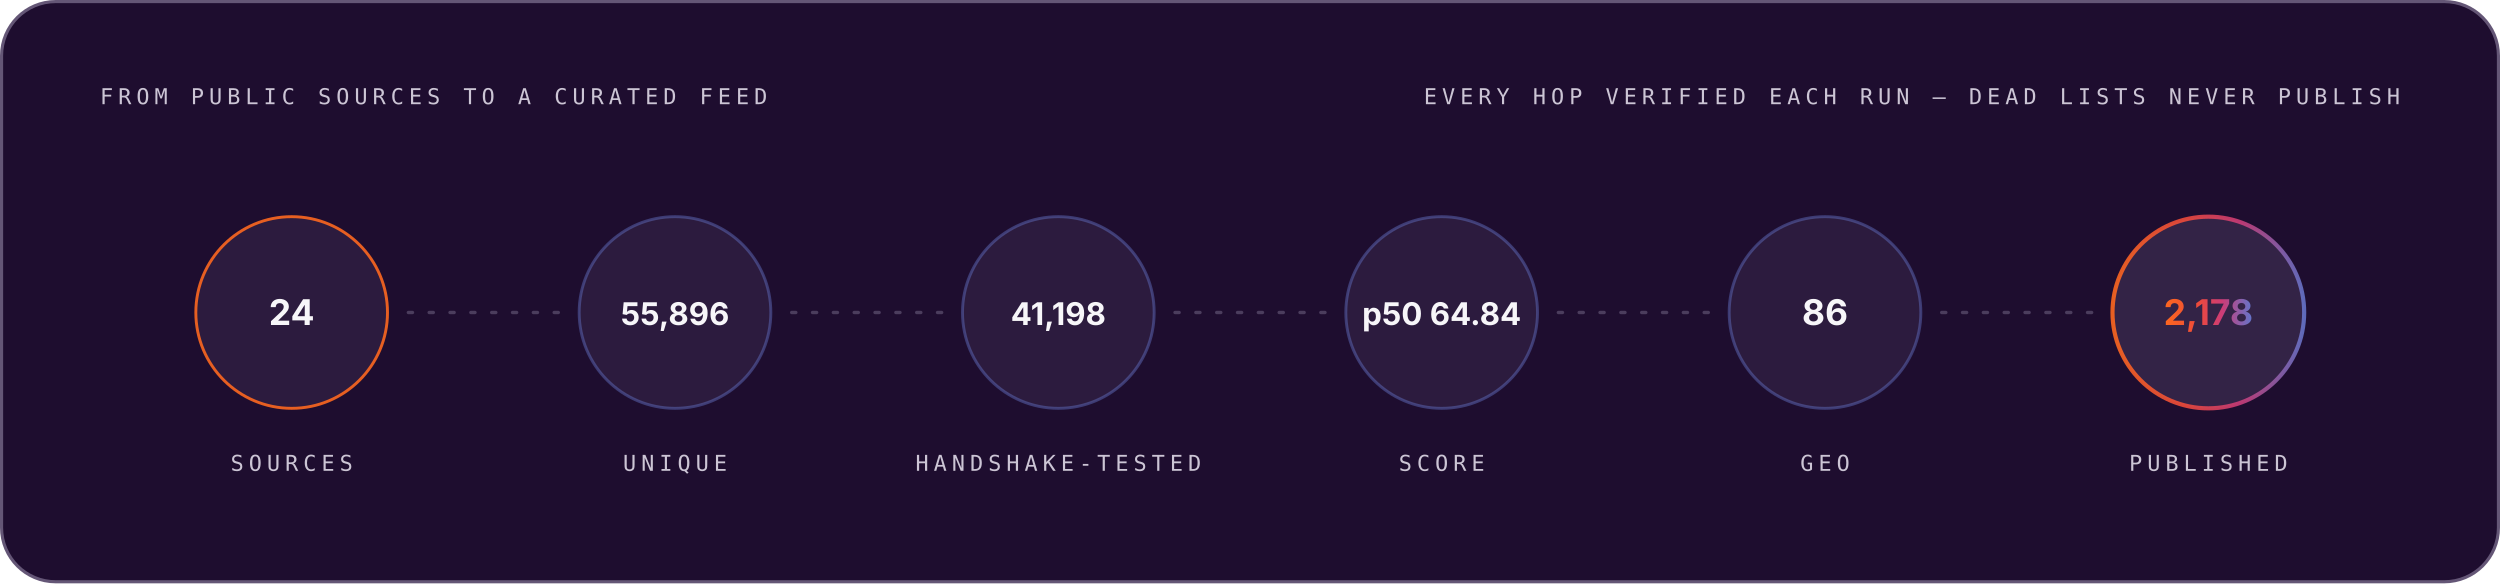
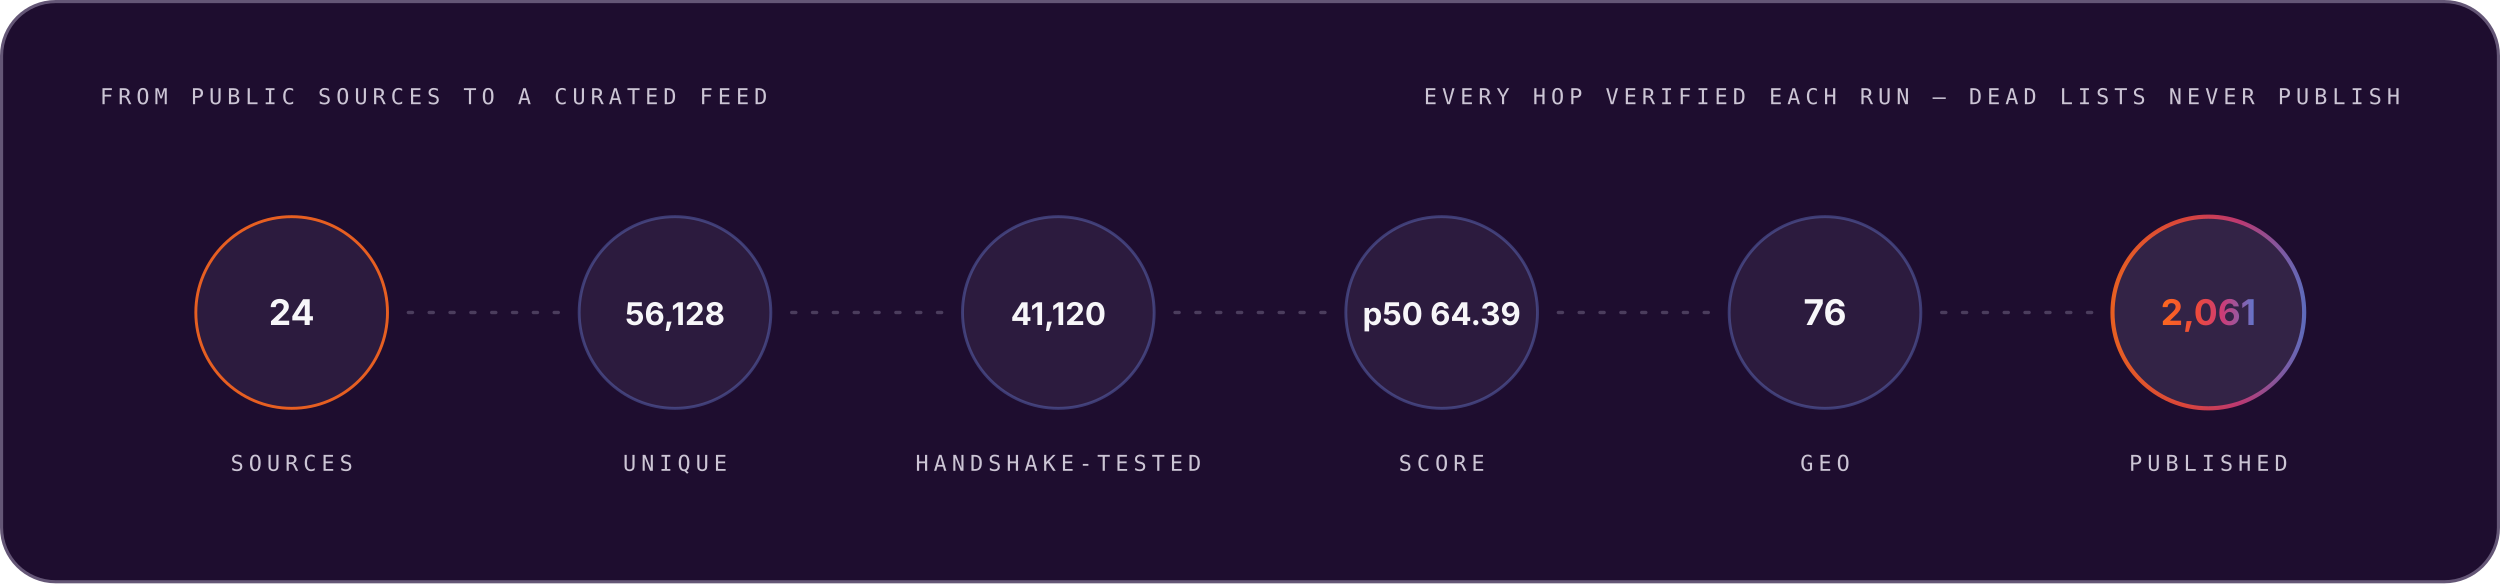
<svg xmlns="http://www.w3.org/2000/svg" width="1200" height="280" viewBox="0 0 1200 280" role="img" font-family="Space Grotesk, Inter, system-ui, -apple-system, Segoe UI, sans-serif">
  <style>.m-fade{animation:vf .7s ease-out both}.m-grow{transform-box:fill-box;transform-origin:left center;animation:vg .9s cubic-bezier(.2,.7,.2,1) both}.m-dash{animation:vm 26s linear infinite}.m-beat{animation:vb 2.6s ease-in-out infinite;transform-box:fill-box;transform-origin:center}@keyframes vf{from{opacity:0}to{opacity:1}}@keyframes vg{from{transform:scaleX(0)}to{transform:scaleX(1)}}@keyframes vm{to{stroke-dashoffset:-320}}@keyframes vb{0%,86%,100%{transform:scale(1)}90%{transform:scale(1.05)}95%{transform:scale(1.01)}}@media (prefers-reduced-motion:reduce){.m-fade,.m-grow,.m-dash,.m-beat{animation:none}}</style>
  <linearGradient id="brand-dark" x1="0" y1="0" x2="1" y2="0">
    <stop offset="0" stop-color="#FC671F" />
    <stop offset="0.38" stop-color="#ED4A3B" />
    <stop offset="0.66" stop-color="#CC3C77" />
    <stop offset="1" stop-color="#6574C9" />
  </linearGradient>
  <rect x="0.75" y="0.75" width="1198.5" height="278.5" rx="26" fill="#1E0D2F" stroke="#645676" stroke-width="1.5" />
  <g class="m-fade" style="animation-delay:0.00s">
    <text x="48" y="50" font-size="10.5" font-weight="500" font-family="IBM Plex Mono, ui-monospace, SFMono-Regular, Menlo, monospace" letter-spacing="2.4" fill="#CCC5D5">FROM PUBLIC SOURCES TO A CURATED FEED</text>
    <text x="1152" y="50" font-size="10.5" font-weight="500" font-family="IBM Plex Mono, ui-monospace, SFMono-Regular, Menlo, monospace" letter-spacing="2.4" text-anchor="end" fill="#CCC5D5">EVERY HOP VERIFIED EACH RUN — DEAD LISTS NEVER PUBLISH</text>
  </g>
  <g class="m-fade" style="animation-delay:0.10s">
    <circle cx="140.0" cy="150" r="46" fill="#4F3F62" fill-opacity="0.3" stroke="#FC671F" stroke-opacity="0.9" stroke-width="1.4" />
    <text x="140.0" y="156" font-size="17" font-weight="700" font-family="Space Grotesk, Inter, system-ui, -apple-system, Segoe UI, sans-serif" text-anchor="middle" fill="#F7F6F9">24</text>
    <text x="140.0" y="226" font-size="10.5" font-weight="500" font-family="IBM Plex Mono, ui-monospace, SFMono-Regular, Menlo, monospace" letter-spacing="2.4" text-anchor="middle" fill="#CCC5D5">SOURCES</text>
  </g>
  <line x1="196.0" y1="150" x2="268.0" y2="150" stroke="#645676" stroke-opacity="0.65" stroke-width="1.6" stroke-linecap="round" stroke-dasharray="2 8" class="m-dash" />
  <g class="m-fade" style="animation-delay:0.22s">
    <circle cx="324.0" cy="150" r="46" fill="#4F3F62" fill-opacity="0.3" stroke="#6574C9" stroke-opacity="0.45" stroke-width="1.4" />
-     <text x="324.0" y="156" font-size="15" font-weight="700" font-family="Space Grotesk, Inter, system-ui, -apple-system, Segoe UI, sans-serif" text-anchor="middle" fill="#F7F6F9">55,896</text>
+     <text x="324.0" y="156" font-size="15" font-weight="700" font-family="Space Grotesk, Inter, system-ui, -apple-system, Segoe UI, sans-serif" text-anchor="middle" fill="#F7F6F9">56,128</text>
    <text x="324.0" y="226" font-size="10.5" font-weight="500" font-family="IBM Plex Mono, ui-monospace, SFMono-Regular, Menlo, monospace" letter-spacing="2.4" text-anchor="middle" fill="#CCC5D5">UNIQUE</text>
  </g>
  <line x1="380.0" y1="150" x2="452.0" y2="150" stroke="#645676" stroke-opacity="0.65" stroke-width="1.6" stroke-linecap="round" stroke-dasharray="2 8" class="m-dash" />
  <g class="m-fade" style="animation-delay:0.34s">
    <circle cx="508.0" cy="150" r="46" fill="#4F3F62" fill-opacity="0.3" stroke="#6574C9" stroke-opacity="0.45" stroke-width="1.4" />
-     <text x="508.0" y="156" font-size="15" font-weight="700" font-family="Space Grotesk, Inter, system-ui, -apple-system, Segoe UI, sans-serif" text-anchor="middle" fill="#F7F6F9">41,198</text>
+     <text x="508.0" y="156" font-size="15" font-weight="700" font-family="Space Grotesk, Inter, system-ui, -apple-system, Segoe UI, sans-serif" text-anchor="middle" fill="#F7F6F9">41,120</text>
    <text x="508.0" y="226" font-size="10.5" font-weight="500" font-family="IBM Plex Mono, ui-monospace, SFMono-Regular, Menlo, monospace" letter-spacing="2.4" text-anchor="middle" fill="#CCC5D5">HANDSHAKE-TESTED</text>
  </g>
  <line x1="564.0" y1="150" x2="636.0" y2="150" stroke="#645676" stroke-opacity="0.65" stroke-width="1.6" stroke-linecap="round" stroke-dasharray="2 8" class="m-dash" />
  <g class="m-fade" style="animation-delay:0.46s">
    <circle cx="692.0" cy="150" r="46" fill="#4F3F62" fill-opacity="0.3" stroke="#6574C9" stroke-opacity="0.45" stroke-width="1.4" />
-     <text x="692.0" y="156" font-size="15" font-weight="700" font-family="Space Grotesk, Inter, system-ui, -apple-system, Segoe UI, sans-serif" text-anchor="middle" fill="#F7F6F9">p50 64.84</text>
+     <text x="692.0" y="156" font-size="15" font-weight="700" font-family="Space Grotesk, Inter, system-ui, -apple-system, Segoe UI, sans-serif" text-anchor="middle" fill="#F7F6F9">p50 64.39</text>
    <text x="692.0" y="226" font-size="10.5" font-weight="500" font-family="IBM Plex Mono, ui-monospace, SFMono-Regular, Menlo, monospace" letter-spacing="2.4" text-anchor="middle" fill="#CCC5D5">SCORE</text>
  </g>
  <line x1="748.0" y1="150" x2="820.0" y2="150" stroke="#645676" stroke-opacity="0.65" stroke-width="1.6" stroke-linecap="round" stroke-dasharray="2 8" class="m-dash" />
  <g class="m-fade" style="animation-delay:0.58s">
    <circle cx="876.0" cy="150" r="46" fill="#4F3F62" fill-opacity="0.3" stroke="#6574C9" stroke-opacity="0.45" stroke-width="1.4" />
-     <text x="876.0" y="156" font-size="17" font-weight="700" font-family="Space Grotesk, Inter, system-ui, -apple-system, Segoe UI, sans-serif" text-anchor="middle" fill="#F7F6F9">86</text>
+     <text x="876.0" y="156" font-size="17" font-weight="700" font-family="Space Grotesk, Inter, system-ui, -apple-system, Segoe UI, sans-serif" text-anchor="middle" fill="#F7F6F9">76</text>
    <text x="876.0" y="226" font-size="10.5" font-weight="500" font-family="IBM Plex Mono, ui-monospace, SFMono-Regular, Menlo, monospace" letter-spacing="2.4" text-anchor="middle" fill="#CCC5D5">GEO</text>
  </g>
  <line x1="932.0" y1="150" x2="1004.0" y2="150" stroke="#645676" stroke-opacity="0.65" stroke-width="1.6" stroke-linecap="round" stroke-dasharray="2 8" class="m-dash" />
  <g class="m-fade" style="animation-delay:0.70s">
    <circle cx="1060.0" cy="150" r="46" fill="#4F3F62" fill-opacity="0.45" stroke="url(#brand-dark)" stroke-opacity="0.9" stroke-width="2" />
-     <text x="1060.0" y="156" font-size="17" font-weight="700" font-family="Space Grotesk, Inter, system-ui, -apple-system, Segoe UI, sans-serif" text-anchor="middle" fill="url(#brand-dark)">2,178</text>
+     <text x="1060.0" y="156" font-size="17" font-weight="700" font-family="Space Grotesk, Inter, system-ui, -apple-system, Segoe UI, sans-serif" text-anchor="middle" fill="url(#brand-dark)">2,061</text>
    <text x="1060.0" y="226" font-size="10.5" font-weight="500" font-family="IBM Plex Mono, ui-monospace, SFMono-Regular, Menlo, monospace" letter-spacing="2.4" text-anchor="middle" fill="#CCC5D5">PUBLISHED</text>
  </g>
</svg>
